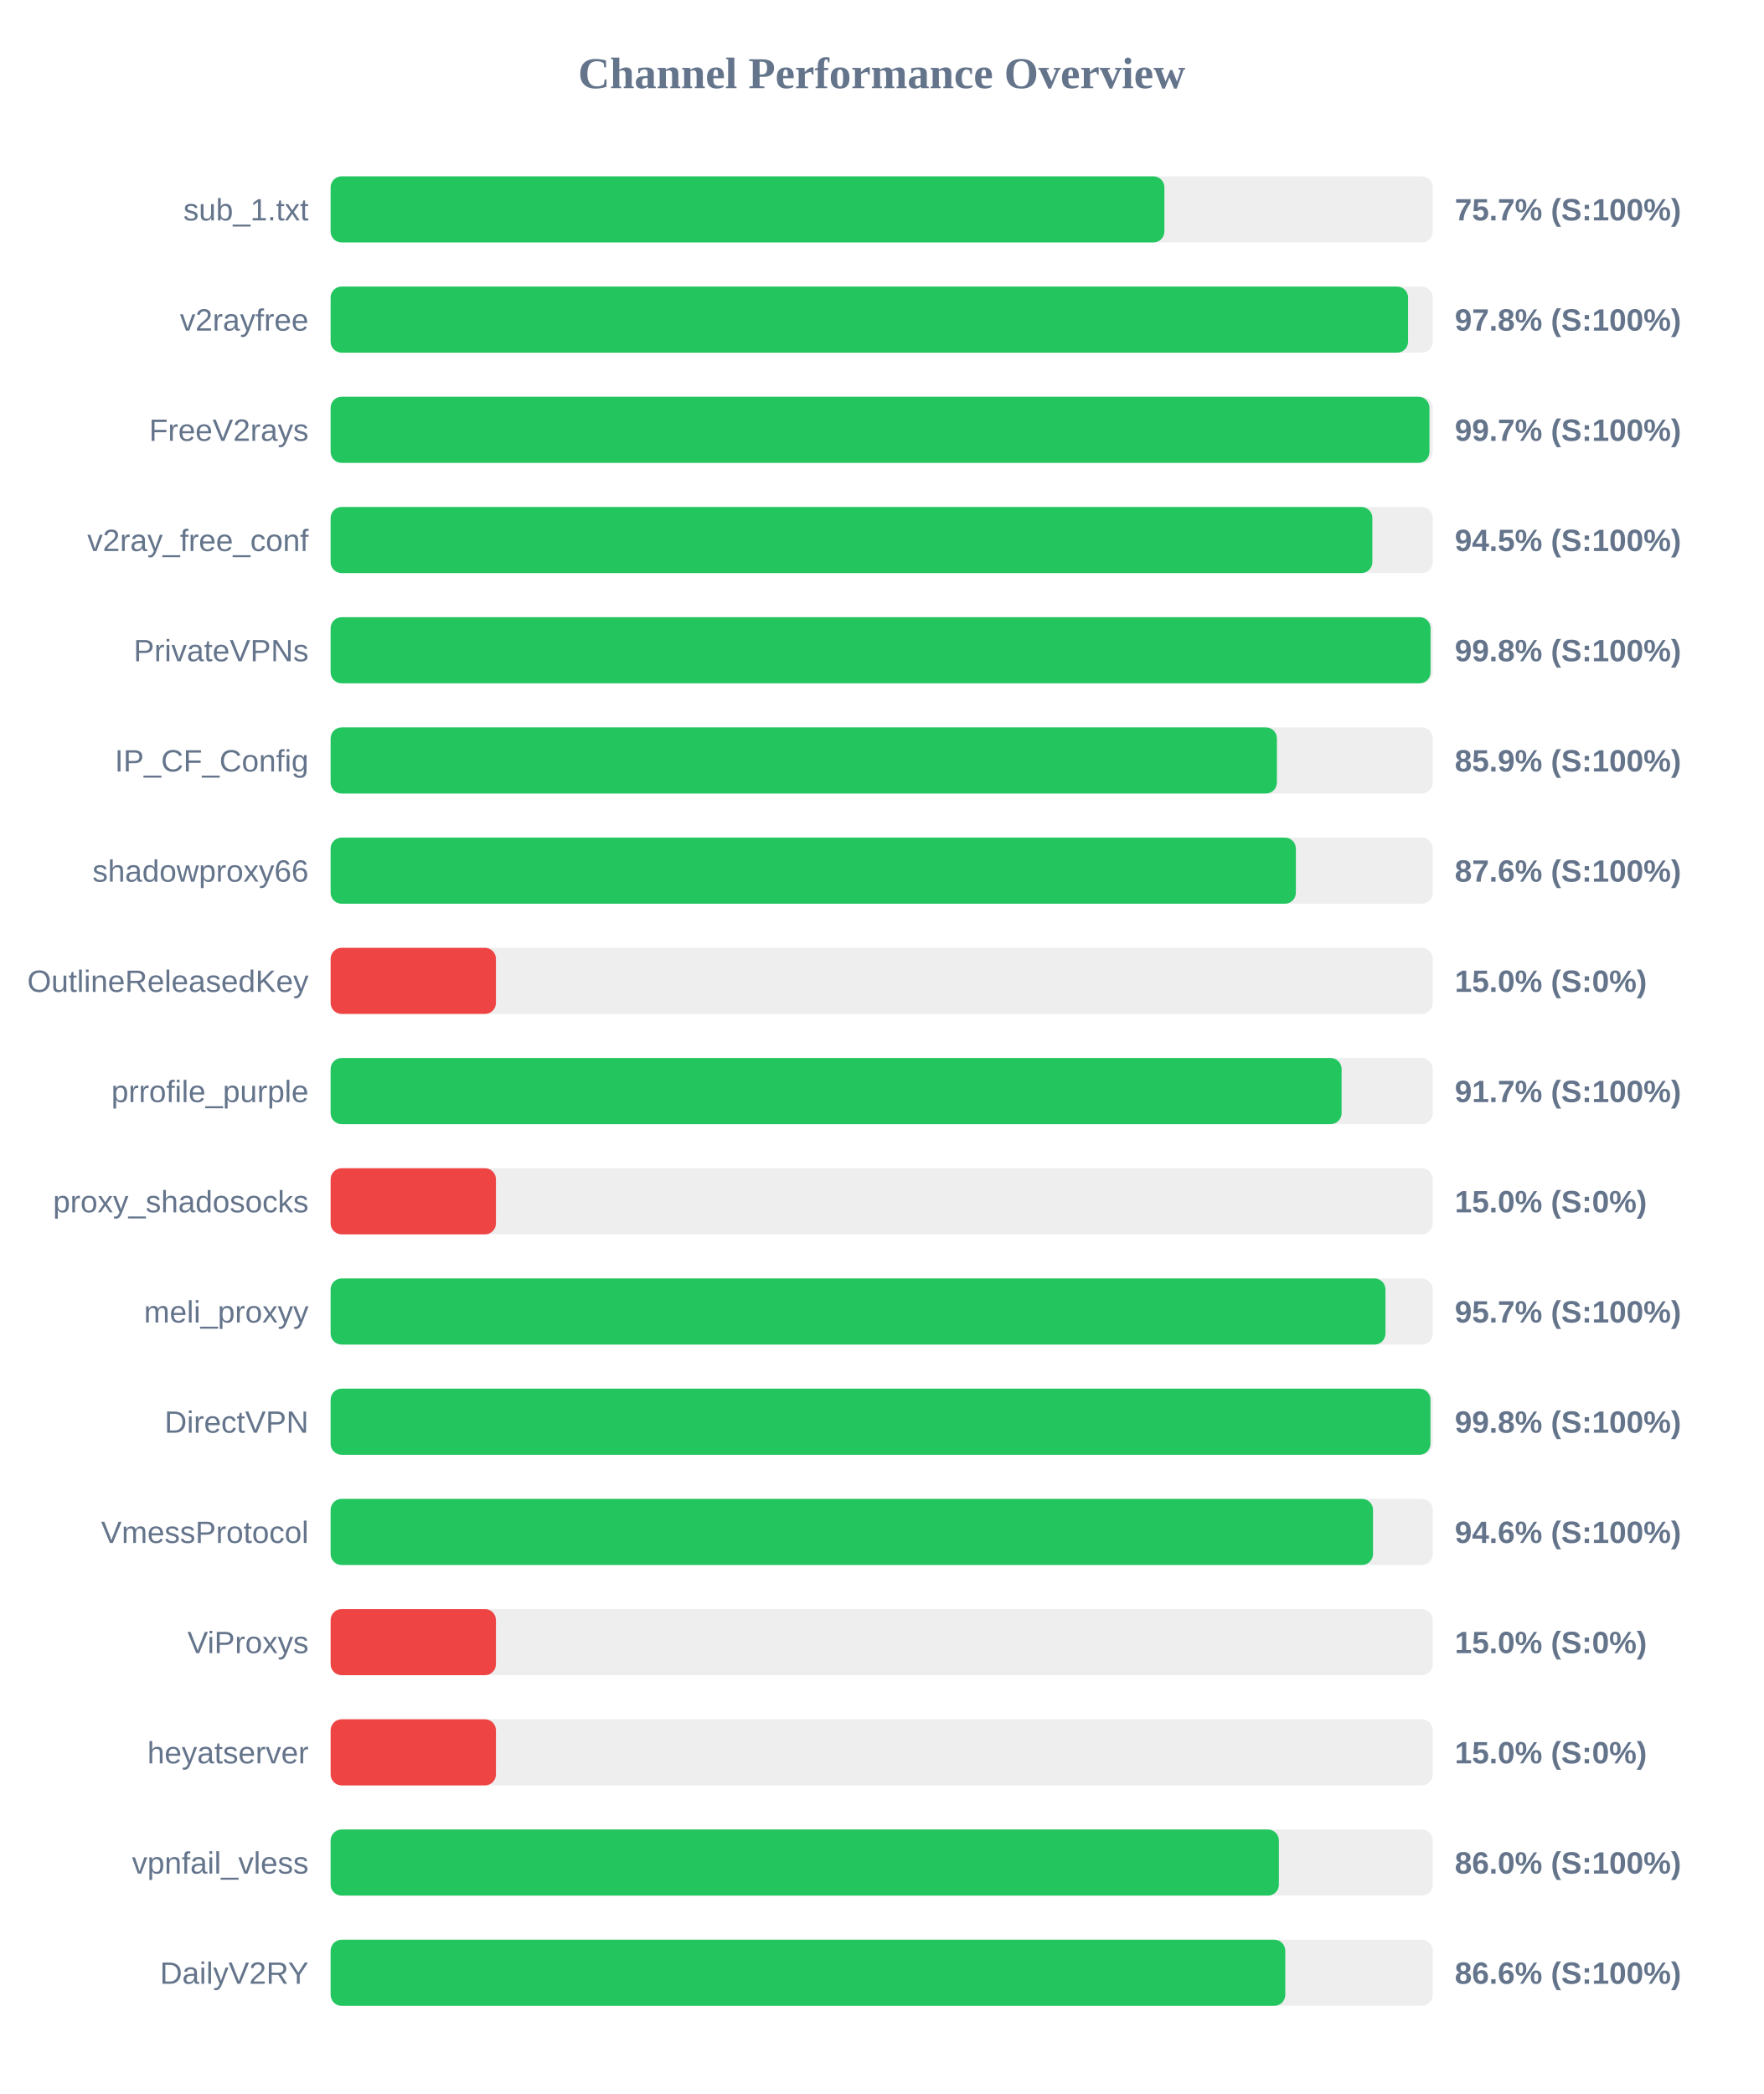
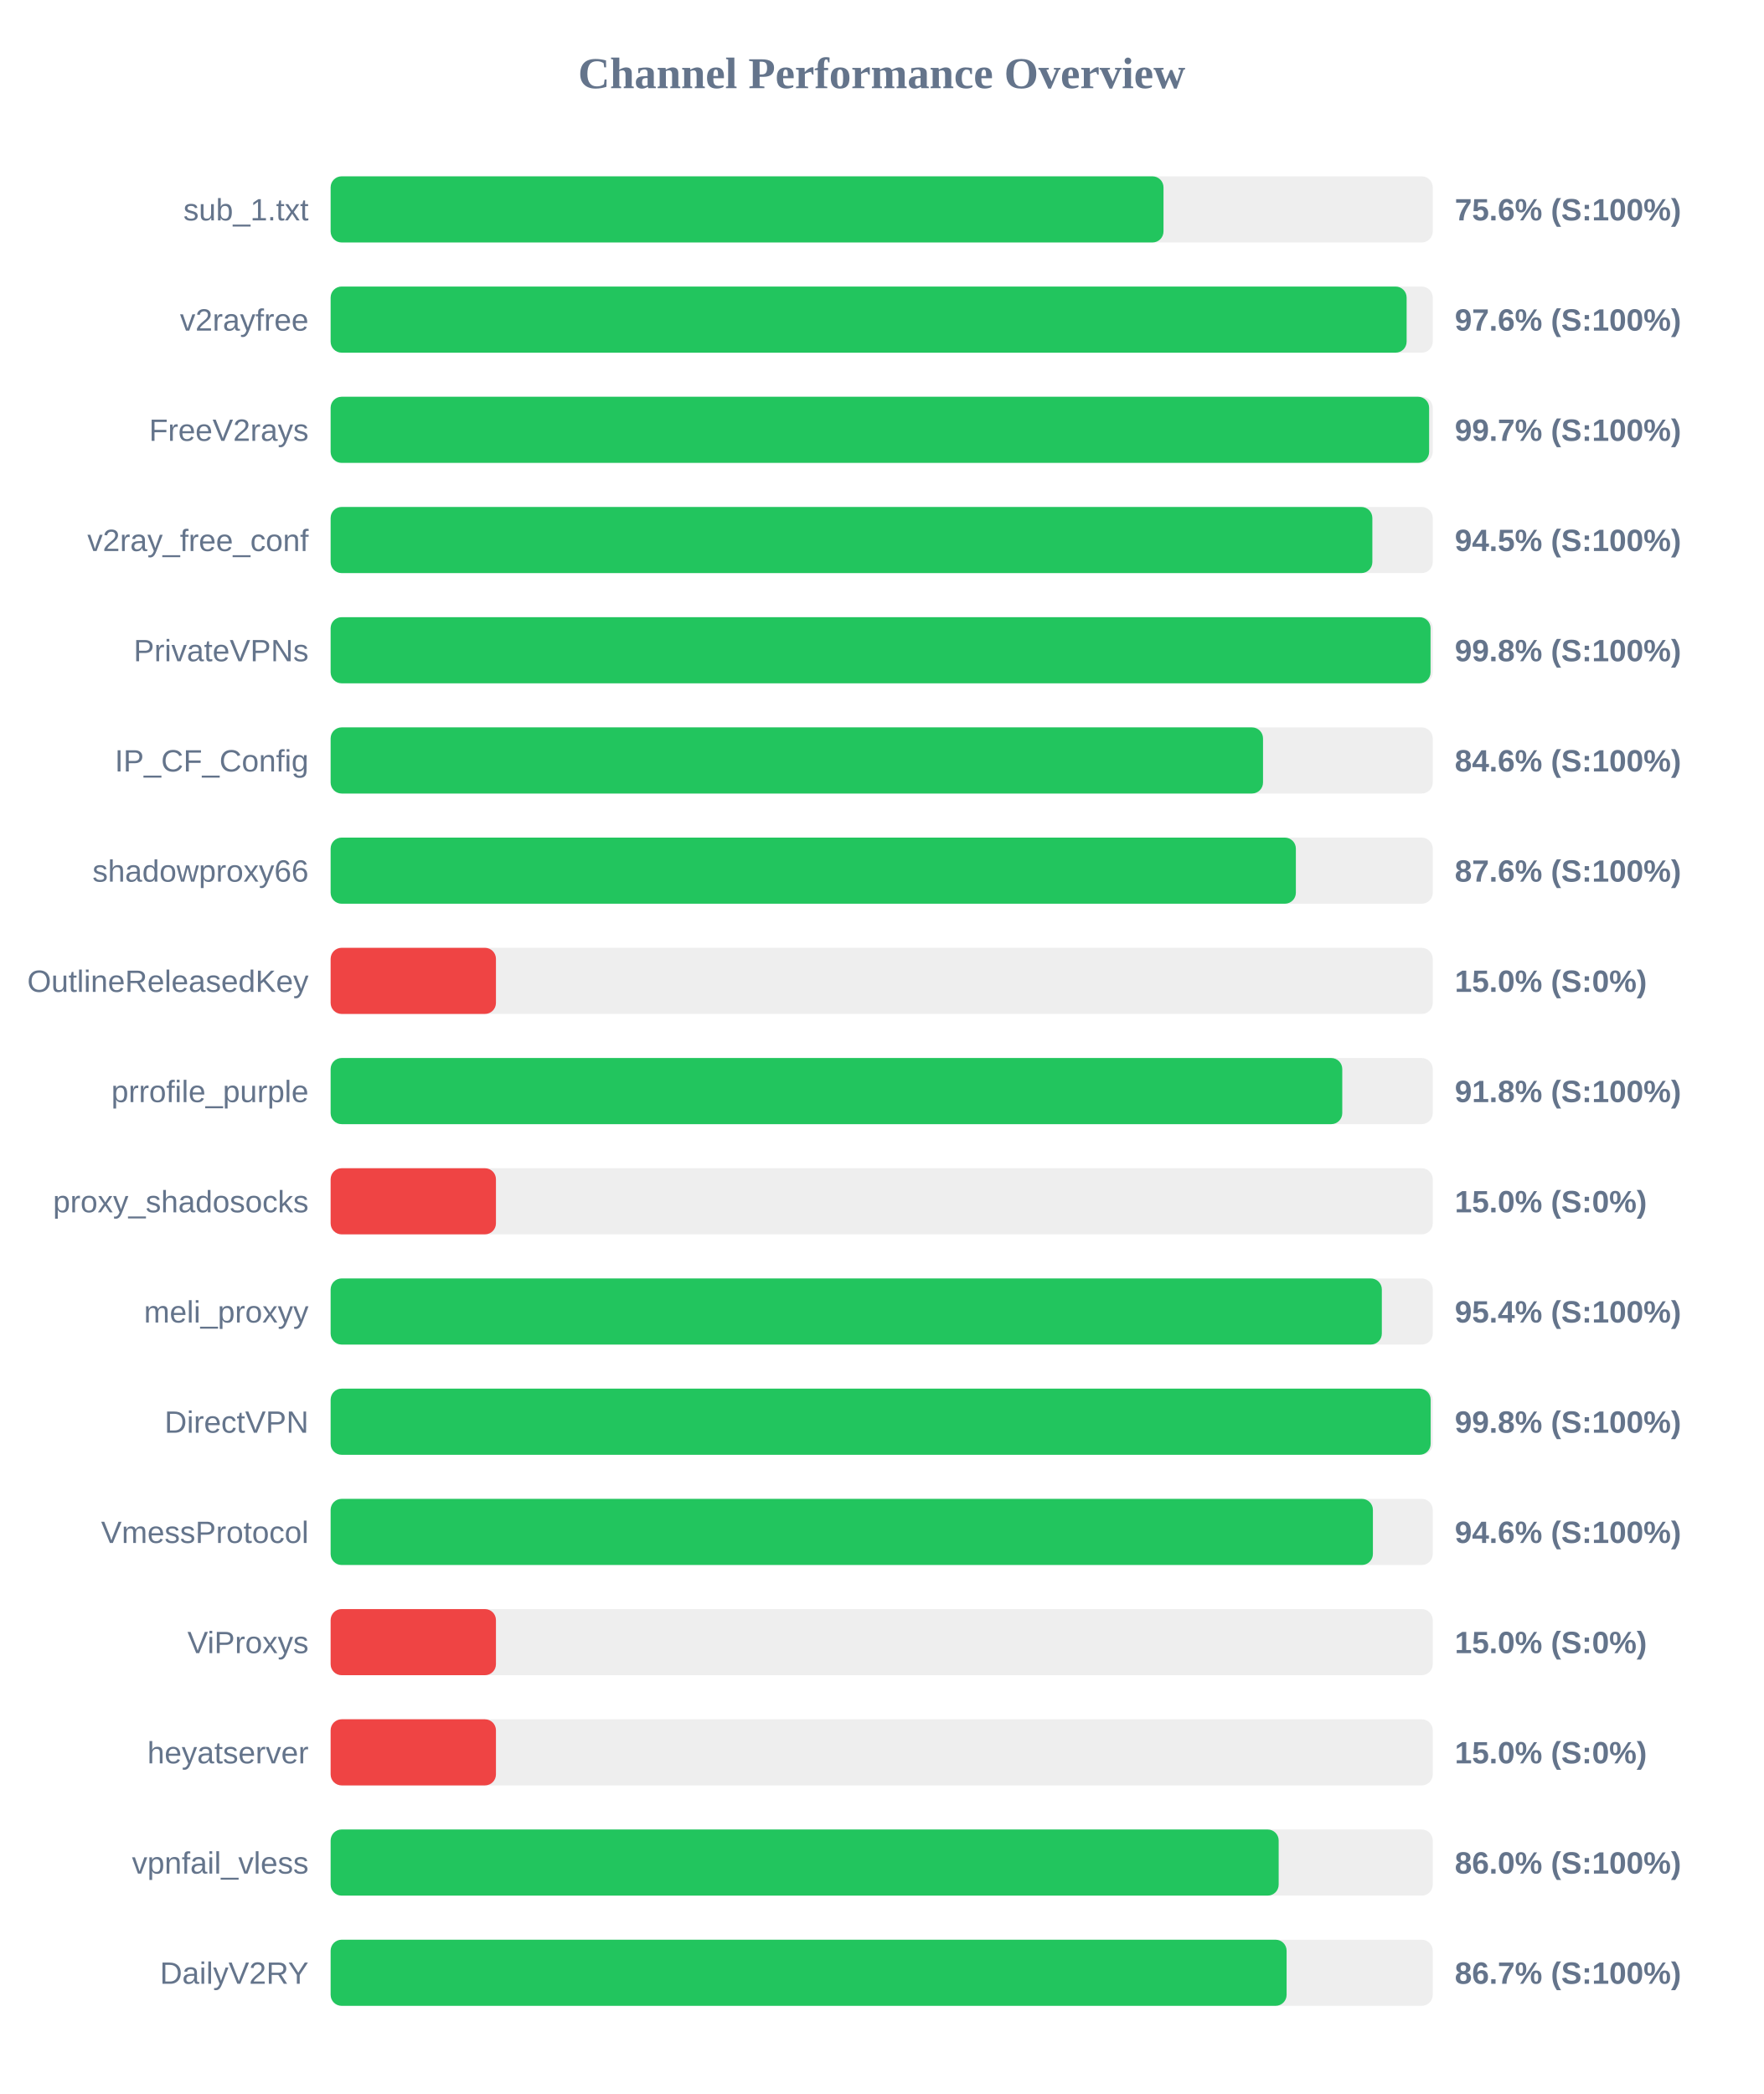
<svg xmlns="http://www.w3.org/2000/svg" width="800" height="950" version="1.1">
  <style>
        .row { font: 14px Arial; fill: #64748b; }
        .score { font: bold 14px Arial; fill: #64748b; }
    </style>
  <text x="400" y="40" text-anchor="middle" font-size="20px" font-weight="bold" fill="#64748b">Channel Performance Overview</text>
  <rect x="150" y="80" width="500" height="30" fill="#eee" rx="5" />
-   <rect x="150" y="80" width="378.25" height="30" fill="#22c55e" rx="5" />
+   <rect x="150" y="80" width="377.85" height="30" fill="#22c55e" rx="5" />
  <text x="140" y="100" text-anchor="end" class="row">sub_1.txt</text>
-   <text x="660" y="100" text-anchor="start" class="score">75.7% (S:100%)</text>
+   <text x="660" y="100" text-anchor="start" class="score">75.6% (S:100%)</text>
  <rect x="150" y="130" width="500" height="30" fill="#eee" rx="5" />
-   <rect x="150" y="130" width="488.8" height="30" fill="#22c55e" rx="5" />
+   <rect x="150" y="130" width="488.15" height="30" fill="#22c55e" rx="5" />
  <text x="140" y="150" text-anchor="end" class="row">v2rayfree</text>
-   <text x="660" y="150" text-anchor="start" class="score">97.8% (S:100%)</text>
+   <text x="660" y="150" text-anchor="start" class="score">97.6% (S:100%)</text>
  <rect x="150" y="180" width="500" height="30" fill="#eee" rx="5" />
-   <rect x="150" y="180" width="498.5" height="30" fill="#22c55e" rx="5" />
+   <rect x="150" y="180" width="498.35" height="30" fill="#22c55e" rx="5" />
  <text x="140" y="200" text-anchor="end" class="row">FreeV2rays</text>
  <text x="660" y="200" text-anchor="start" class="score">99.7% (S:100%)</text>
  <rect x="150" y="230" width="500" height="30" fill="#eee" rx="5" />
  <rect x="150" y="230" width="472.6" height="30" fill="#22c55e" rx="5" />
  <text x="140" y="250" text-anchor="end" class="row">v2ray_free_conf</text>
  <text x="660" y="250" text-anchor="start" class="score">94.5% (S:100%)</text>
  <rect x="150" y="280" width="500" height="30" fill="#eee" rx="5" />
  <rect x="150" y="280" width="499.0" height="30" fill="#22c55e" rx="5" />
  <text x="140" y="300" text-anchor="end" class="row">PrivateVPNs</text>
  <text x="660" y="300" text-anchor="start" class="score">99.8% (S:100%)</text>
  <rect x="150" y="330" width="500" height="30" fill="#eee" rx="5" />
-   <rect x="150" y="330" width="429.3" height="30" fill="#22c55e" rx="5" />
+   <rect x="150" y="330" width="423.0" height="30" fill="#22c55e" rx="5" />
  <text x="140" y="350" text-anchor="end" class="row">IP_CF_Config</text>
-   <text x="660" y="350" text-anchor="start" class="score">85.9% (S:100%)</text>
+   <text x="660" y="350" text-anchor="start" class="score">84.6% (S:100%)</text>
  <rect x="150" y="380" width="500" height="30" fill="#eee" rx="5" />
  <rect x="150" y="380" width="437.9" height="30" fill="#22c55e" rx="5" />
  <text x="140" y="400" text-anchor="end" class="row">shadowproxy66</text>
  <text x="660" y="400" text-anchor="start" class="score">87.6% (S:100%)</text>
  <rect x="150" y="430" width="500" height="30" fill="#eee" rx="5" />
  <rect x="150" y="430" width="75.0" height="30" fill="#ef4444" rx="5" />
  <text x="140" y="450" text-anchor="end" class="row">OutlineReleasedKey</text>
  <text x="660" y="450" text-anchor="start" class="score">15.0% (S:0%)</text>
  <rect x="150" y="480" width="500" height="30" fill="#eee" rx="5" />
-   <rect x="150" y="480" width="458.65" height="30" fill="#22c55e" rx="5" />
+   <rect x="150" y="480" width="458.95" height="30" fill="#22c55e" rx="5" />
  <text x="140" y="500" text-anchor="end" class="row">prrofile_purple</text>
-   <text x="660" y="500" text-anchor="start" class="score">91.7% (S:100%)</text>
+   <text x="660" y="500" text-anchor="start" class="score">91.8% (S:100%)</text>
  <rect x="150" y="530" width="500" height="30" fill="#eee" rx="5" />
  <rect x="150" y="530" width="75.0" height="30" fill="#ef4444" rx="5" />
  <text x="140" y="550" text-anchor="end" class="row">proxy_shadosocks</text>
  <text x="660" y="550" text-anchor="start" class="score">15.0% (S:0%)</text>
  <rect x="150" y="580" width="500" height="30" fill="#eee" rx="5" />
-   <rect x="150" y="580" width="478.55" height="30" fill="#22c55e" rx="5" />
+   <rect x="150" y="580" width="476.9" height="30" fill="#22c55e" rx="5" />
  <text x="140" y="600" text-anchor="end" class="row">meli_proxyy</text>
-   <text x="660" y="600" text-anchor="start" class="score">95.7% (S:100%)</text>
+   <text x="660" y="600" text-anchor="start" class="score">95.4% (S:100%)</text>
  <rect x="150" y="630" width="500" height="30" fill="#eee" rx="5" />
-   <rect x="150" y="630" width="498.95" height="30" fill="#22c55e" rx="5" />
+   <rect x="150" y="630" width="499.05" height="30" fill="#22c55e" rx="5" />
  <text x="140" y="650" text-anchor="end" class="row">DirectVPN</text>
  <text x="660" y="650" text-anchor="start" class="score">99.8% (S:100%)</text>
  <rect x="150" y="680" width="500" height="30" fill="#eee" rx="5" />
-   <rect x="150" y="680" width="472.9" height="30" fill="#22c55e" rx="5" />
+   <rect x="150" y="680" width="472.85" height="30" fill="#22c55e" rx="5" />
  <text x="140" y="700" text-anchor="end" class="row">VmessProtocol</text>
  <text x="660" y="700" text-anchor="start" class="score">94.6% (S:100%)</text>
  <rect x="150" y="730" width="500" height="30" fill="#eee" rx="5" />
  <rect x="150" y="730" width="75.0" height="30" fill="#ef4444" rx="5" />
  <text x="140" y="750" text-anchor="end" class="row">ViProxys</text>
  <text x="660" y="750" text-anchor="start" class="score">15.0% (S:0%)</text>
  <rect x="150" y="780" width="500" height="30" fill="#eee" rx="5" />
  <rect x="150" y="780" width="75.0" height="30" fill="#ef4444" rx="5" />
  <text x="140" y="800" text-anchor="end" class="row">heyatserver</text>
  <text x="660" y="800" text-anchor="start" class="score">15.0% (S:0%)</text>
  <rect x="150" y="830" width="500" height="30" fill="#eee" rx="5" />
-   <rect x="150" y="830" width="430.2" height="30" fill="#22c55e" rx="5" />
+   <rect x="150" y="830" width="430.1" height="30" fill="#22c55e" rx="5" />
  <text x="140" y="850" text-anchor="end" class="row">vpnfail_vless</text>
  <text x="660" y="850" text-anchor="start" class="score">86.0% (S:100%)</text>
  <rect x="150" y="880" width="500" height="30" fill="#eee" rx="5" />
-   <rect x="150" y="880" width="433.1" height="30" fill="#22c55e" rx="5" />
+   <rect x="150" y="880" width="433.7" height="30" fill="#22c55e" rx="5" />
  <text x="140" y="900" text-anchor="end" class="row">DailyV2RY</text>
-   <text x="660" y="900" text-anchor="start" class="score">86.6% (S:100%)</text>
+   <text x="660" y="900" text-anchor="start" class="score">86.7% (S:100%)</text>
</svg>
